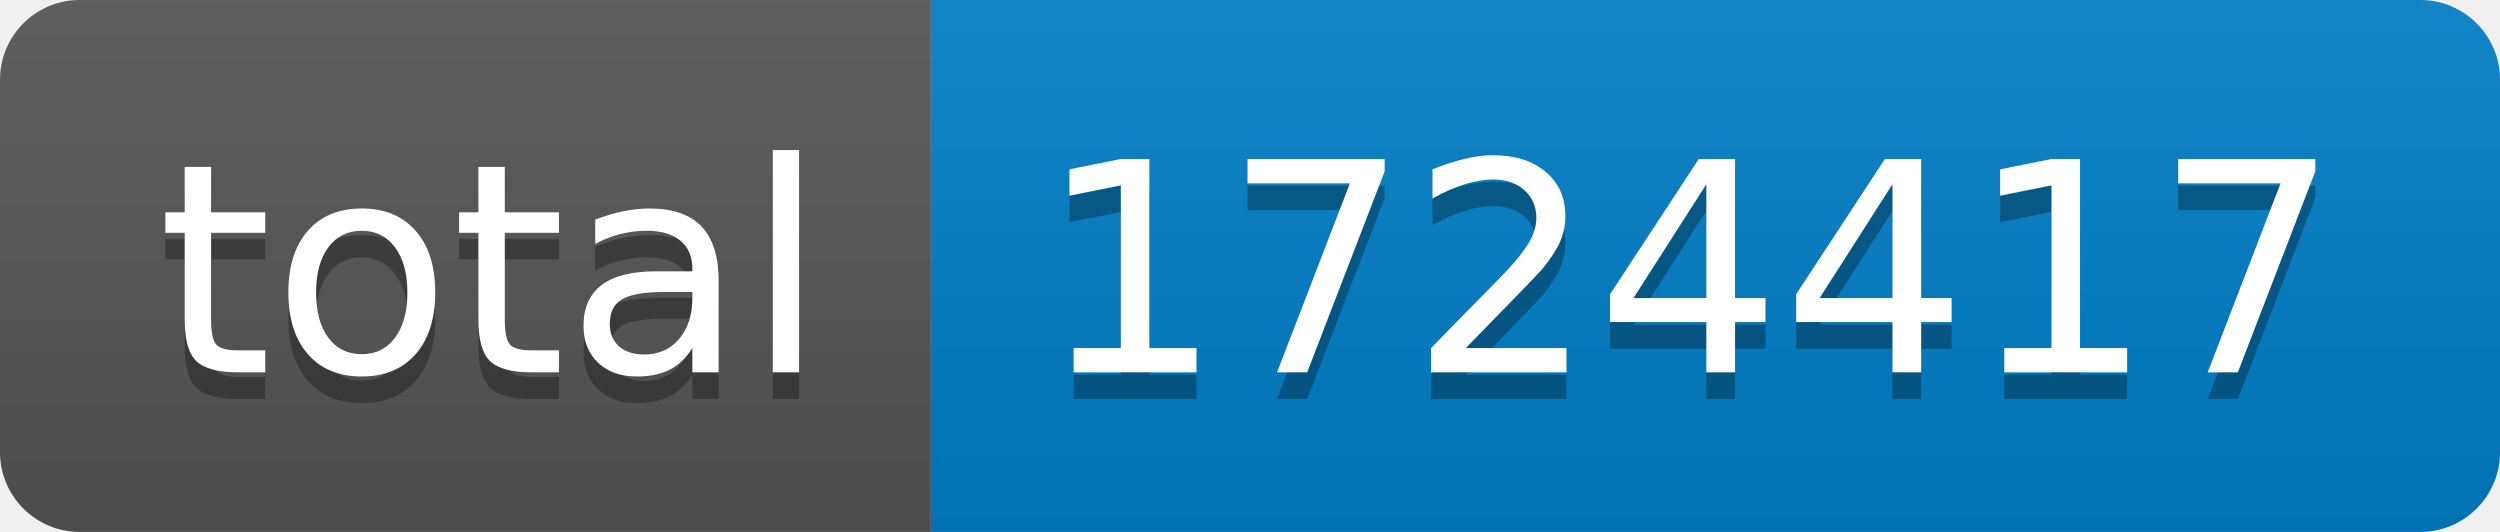
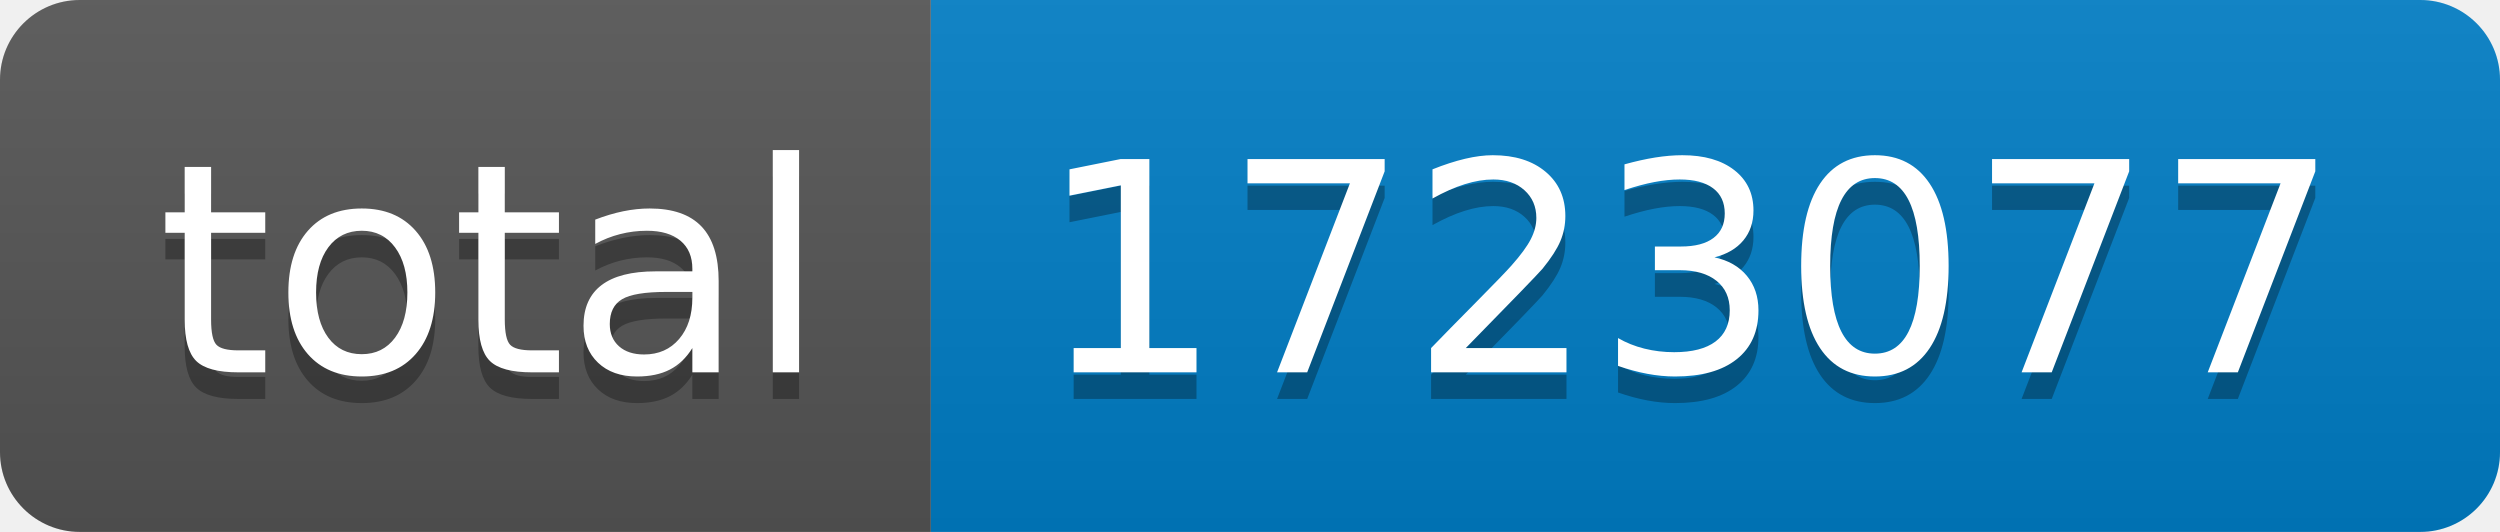
- <svg xmlns="http://www.w3.org/2000/svg" width="94" height="20" role="img" aria-label="total: 1724417">
+ <svg xmlns="http://www.w3.org/2000/svg" width="94" height="20" role="img" aria-label="total: 1723077">
  <linearGradient id="s" x2="0" y2="100%">
    <stop offset="0" stop-color="#bbb" stop-opacity=".1" />
    <stop offset="1" stop-opacity=".1" />
  </linearGradient>
  <clipPath id="r">
    <rect width="94" height="20" rx="3" fill="#fff" />
  </clipPath>
  <g clip-path="url(#r)">
    <rect width="35" height="20" fill="#555" />
    <rect x="35" width="59" height="20" fill="#007ec6" />
    <rect width="94" height="20" fill="url(#s)" />
  </g>
  <g fill="#fff" text-anchor="middle" font-family="Verdana,Geneva,DejaVu Sans,sans-serif" text-rendering="geometricPrecision" font-size="110">
    <text aria-hidden="true" x="185" y="150" fill="#010101" fill-opacity=".3" transform="scale(.1)" textLength="250">total</text>
    <text x="185" y="140" transform="scale(.1)" fill="#fff" textLength="250">total</text>
-     <text aria-hidden="true" x="635" y="150" fill="#010101" fill-opacity=".3" transform="scale(.1)" textLength="490">1724417</text>
-     <text x="635" y="140" transform="scale(.1)" fill="#fff" textLength="490">1724417</text>
+     <text aria-hidden="true" x="635" y="150" fill="#010101" fill-opacity=".3" transform="scale(.1)" textLength="490">1723077</text>
+     <text x="635" y="140" transform="scale(.1)" fill="#fff" textLength="490">1723077</text>
  </g>
</svg>
